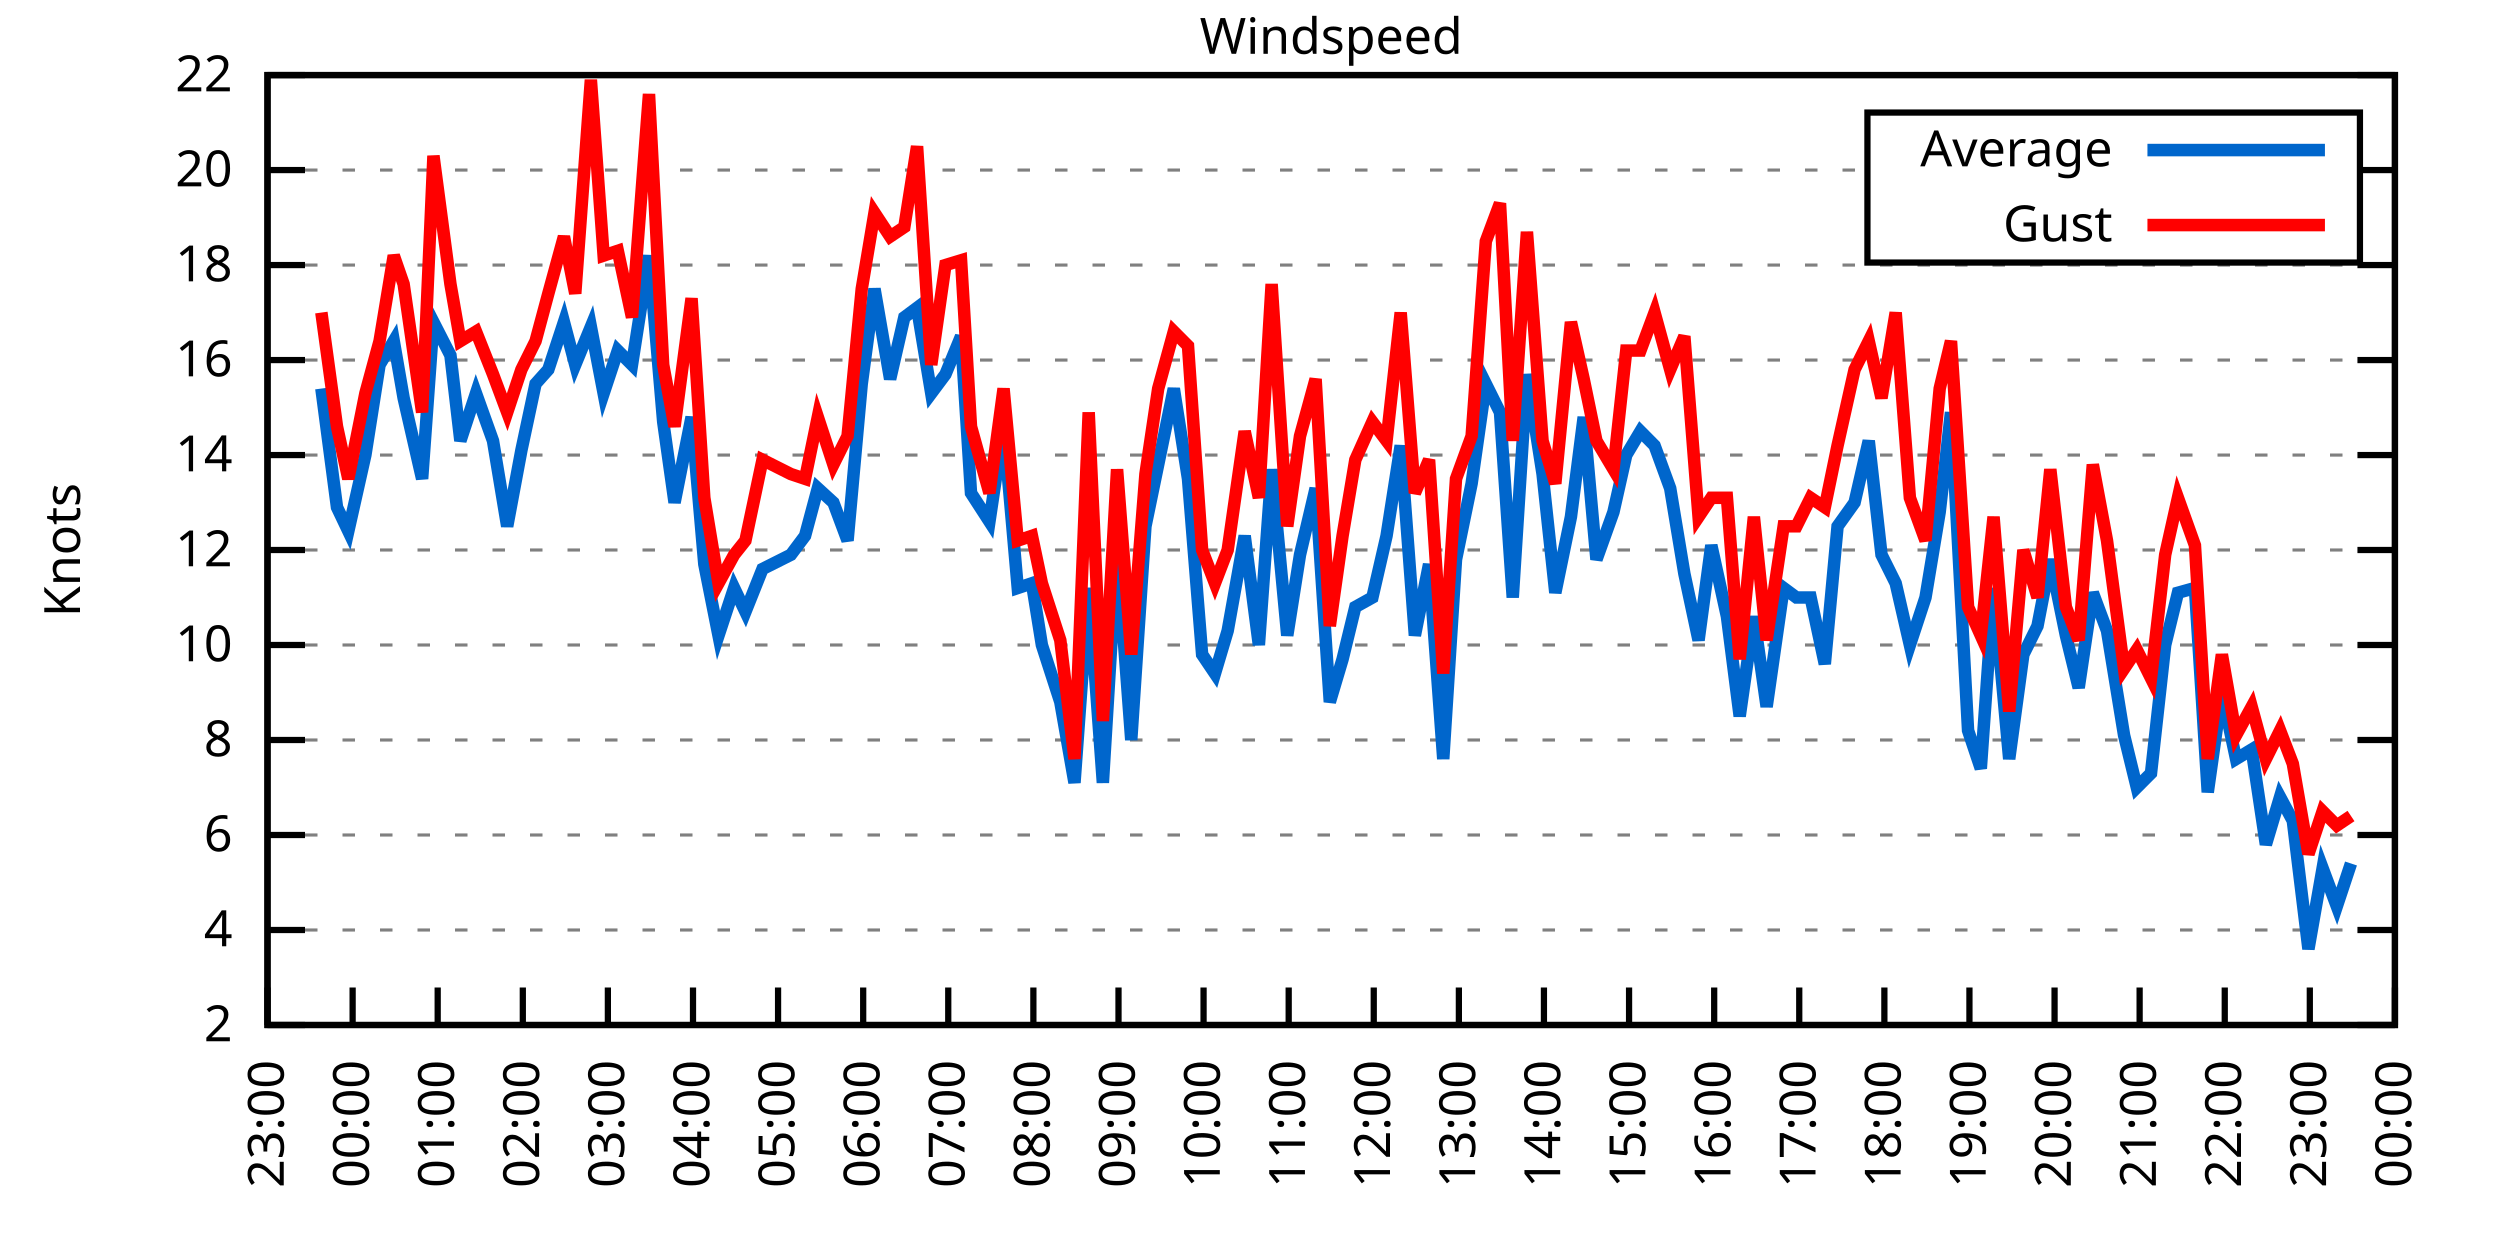
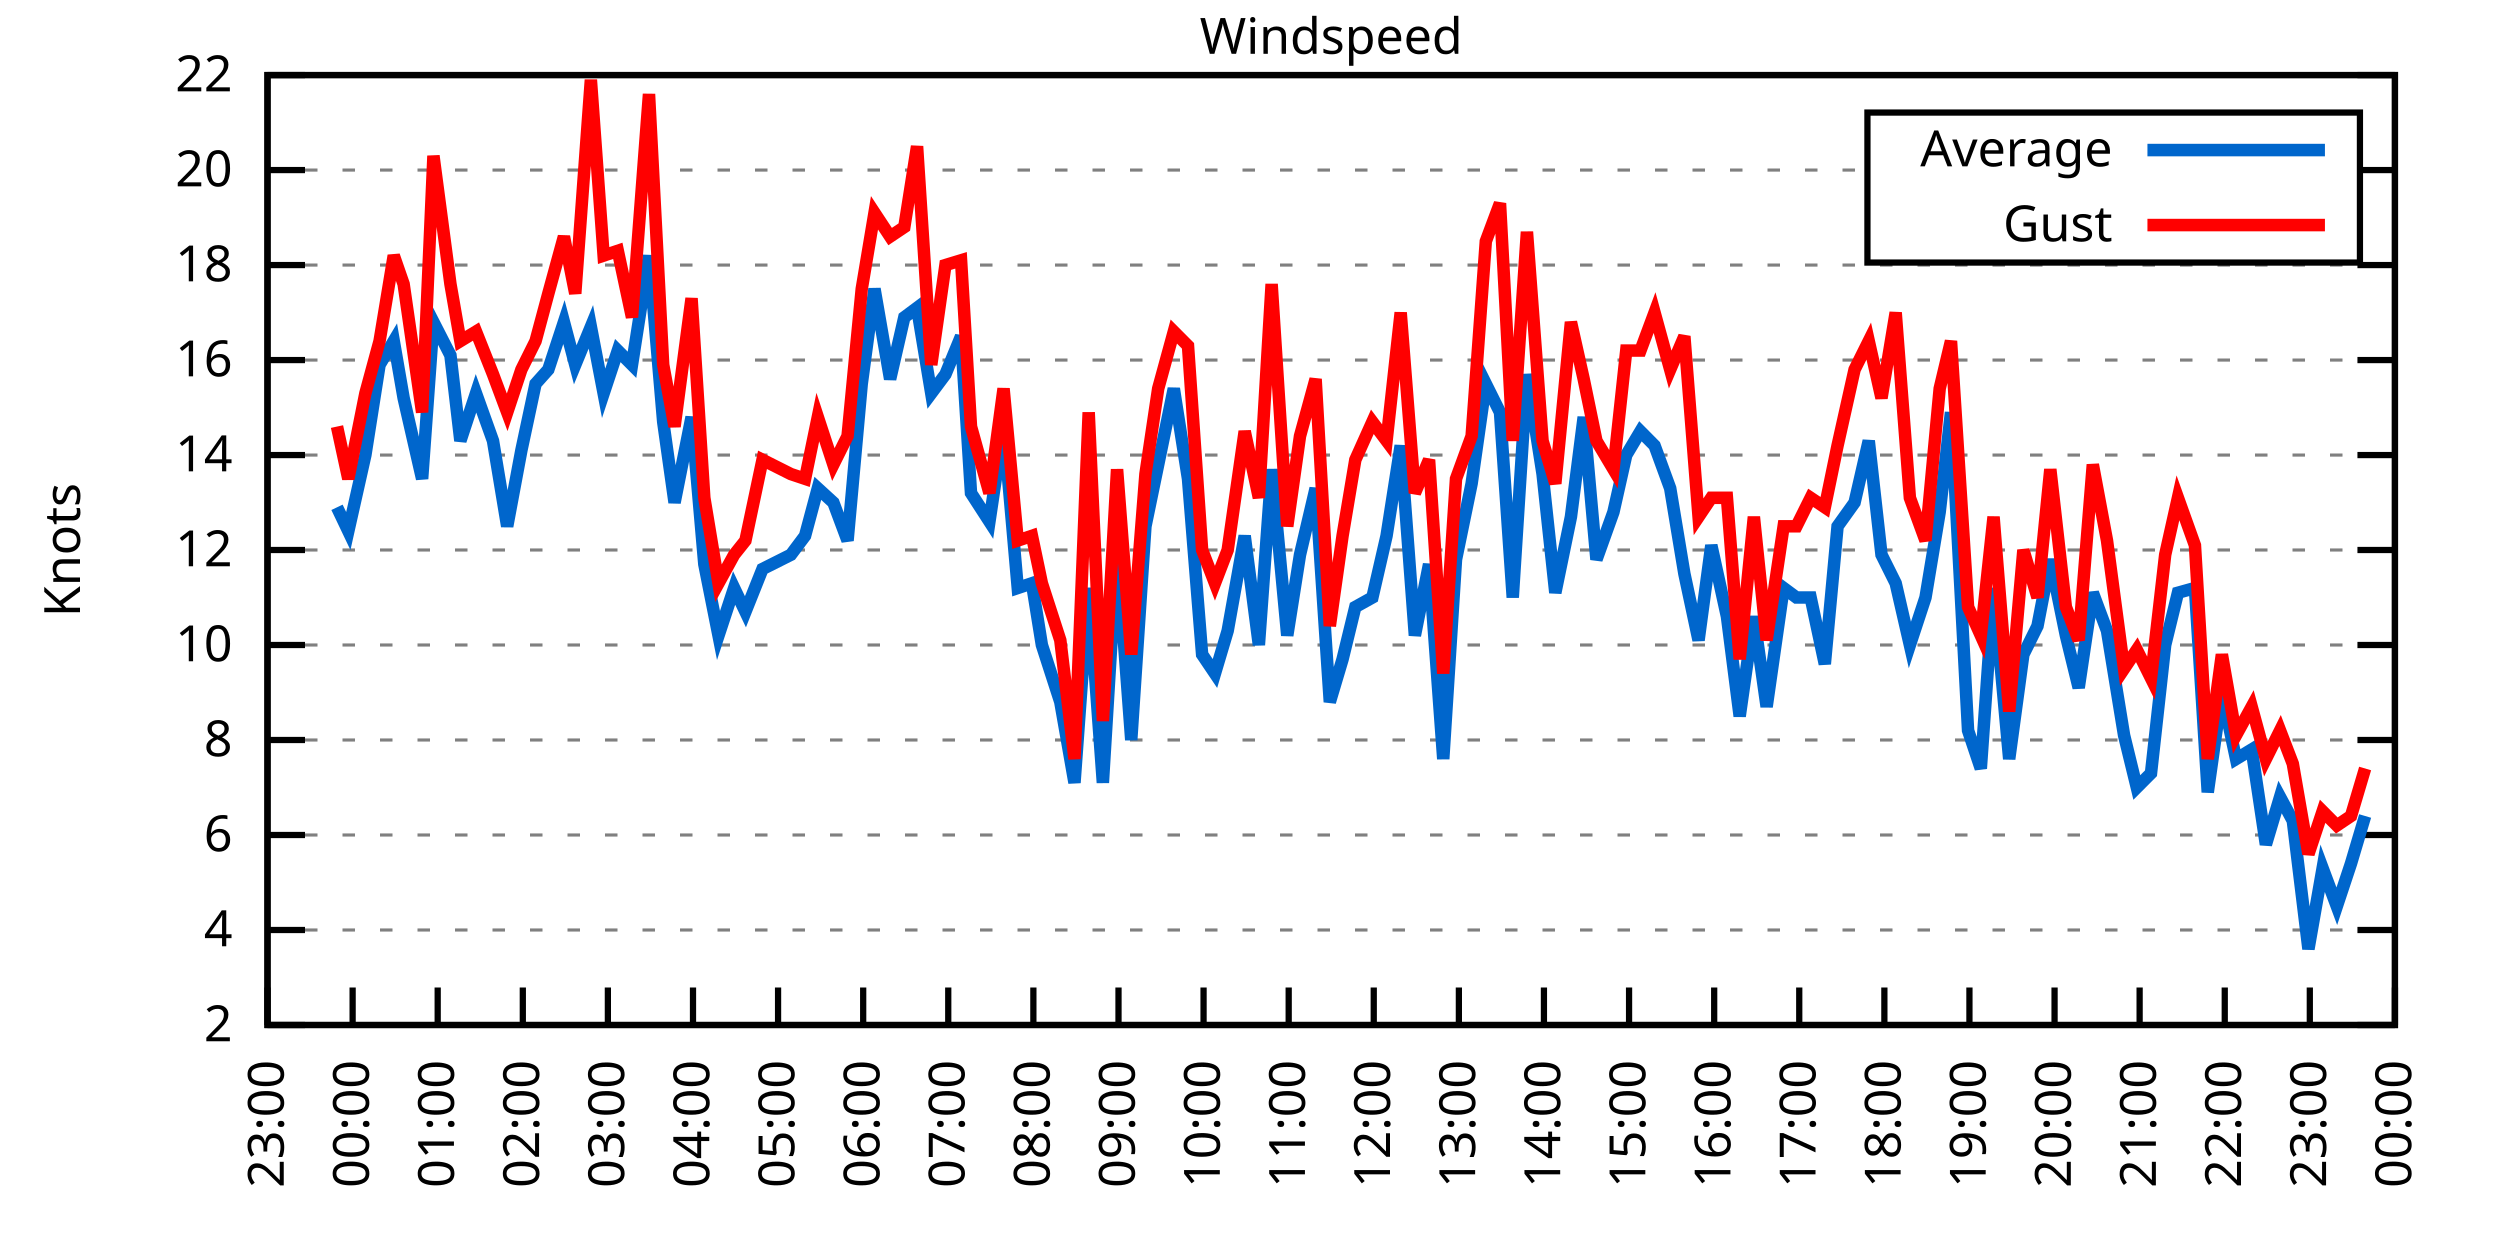
<svg xmlns="http://www.w3.org/2000/svg" xmlns:xlink="http://www.w3.org/1999/xlink" width="400" height="200" viewBox="0 0 400 200">
  <g id="gnuplot_canvas">
    <rect x="0" y="0" width="400" height="200" fill="none" />
    <defs>
      <circle id="gpDot" r="0.5" stroke-width="0.5" stroke="currentColor" />
      <path id="gpPt0" stroke-width="0.333" stroke="currentColor" d="M-1,0 h2 M0,-1 v2" />
      <path id="gpPt1" stroke-width="0.333" stroke="currentColor" d="M-1,-1 L1,1 M1,-1 L-1,1" />
      <path id="gpPt2" stroke-width="0.333" stroke="currentColor" d="M-1,0 L1,0 M0,-1 L0,1 M-1,-1 L1,1 M-1,1 L1,-1" />
      <rect id="gpPt3" stroke-width="0.333" stroke="currentColor" x="-1" y="-1" width="2" height="2" />
      <rect id="gpPt4" stroke-width="0.333" stroke="currentColor" fill="currentColor" x="-1" y="-1" width="2" height="2" />
      <circle id="gpPt5" stroke-width="0.333" stroke="currentColor" cx="0" cy="0" r="1" />
      <use xlink:href="#gpPt5" id="gpPt6" fill="currentColor" stroke="none" />
      <path id="gpPt7" stroke-width="0.333" stroke="currentColor" d="M0,-1.33 L-1.33,0.67 L1.33,0.67 z" />
      <use xlink:href="#gpPt7" id="gpPt8" fill="currentColor" stroke="none" />
      <use xlink:href="#gpPt7" id="gpPt9" stroke="currentColor" transform="rotate(180)" />
      <use xlink:href="#gpPt9" id="gpPt10" fill="currentColor" stroke="none" />
      <use xlink:href="#gpPt3" id="gpPt11" stroke="currentColor" transform="rotate(45)" />
      <use xlink:href="#gpPt11" id="gpPt12" fill="currentColor" stroke="none" />
      <path id="gpPt13" stroke-width="0.333" stroke="currentColor" d="M0,1.330 L1.265,0.411 L0.782,-1.067 L-0.782,-1.076 L-1.265,0.411 z" />
      <use xlink:href="#gpPt13" id="gpPt14" fill="currentColor" stroke="none" />
      <filter id="textbox" filterUnits="objectBoundingBox" x="0" y="0" height="1" width="1">
        <feFlood flood-color="white" flood-opacity="1" result="bgnd" />
        <feComposite in="SourceGraphic" in2="bgnd" operator="atop" />
      </filter>
      <filter id="greybox" filterUnits="objectBoundingBox" x="0" y="0" height="1" width="1">
        <feFlood flood-color="lightgrey" flood-opacity="1" result="grey" />
        <feComposite in="SourceGraphic" in2="grey" operator="atop" />
      </filter>
    </defs>
    <g fill="none" color="white" stroke="currentColor" stroke-width="1.00" stroke-linecap="butt" stroke-linejoin="miter">
</g>
    <g fill="none" color="black" stroke="currentColor" stroke-width="1.00" stroke-linecap="butt" stroke-linejoin="miter">
      <g stroke="none" shape-rendering="crispEdges">
        <polygon fill="rgb(255, 255, 255)" points="42.80,164.00 383.18,164.00 383.18,12.02 42.80,12.02 " />
      </g>
    </g>
    <g fill="none" color="black" stroke="currentColor" stroke-width="1.00" stroke-linecap="butt" stroke-linejoin="miter">
</g>
    <g fill="none" color="black" stroke="black" stroke-width="0.50" stroke-linecap="butt" stroke-linejoin="miter">
</g>
    <g fill="none" color="gray" stroke="currentColor" stroke-width="0.50" stroke-linecap="butt" stroke-linejoin="miter">
      <path stroke="gray" stroke-dasharray="2,4" class="gridline" d="M42.80,164.00 L383.19,164.00  " />
    </g>
    <g fill="none" color="gray" stroke="gray" stroke-width="1.00" stroke-linecap="butt" stroke-linejoin="miter">
</g>
    <g fill="none" color="black" stroke="currentColor" stroke-width="1.00" stroke-linecap="butt" stroke-linejoin="miter">
      <path stroke="black" d="M42.80,164.00 L48.80,164.00 M383.19,164.00 L377.19,164.00  " />
      <g transform="translate(37.20,166.60)" stroke="none" fill="black" font-family="Sans" font-size="8.00" text-anchor="end">
        <text>
          <tspan font-family="Sans"> 2</tspan>
        </text>
      </g>
    </g>
    <g fill="none" color="black" stroke="currentColor" stroke-width="1.00" stroke-linecap="butt" stroke-linejoin="miter">
</g>
    <g fill="none" color="black" stroke="black" stroke-width="0.50" stroke-linecap="butt" stroke-linejoin="miter">
</g>
    <g fill="none" color="gray" stroke="currentColor" stroke-width="0.50" stroke-linecap="butt" stroke-linejoin="miter">
      <path stroke="gray" stroke-dasharray="2,4" class="gridline" d="M42.80,148.80 L383.19,148.80  " />
    </g>
    <g fill="none" color="gray" stroke="gray" stroke-width="1.00" stroke-linecap="butt" stroke-linejoin="miter">
</g>
    <g fill="none" color="black" stroke="currentColor" stroke-width="1.00" stroke-linecap="butt" stroke-linejoin="miter">
      <path stroke="black" d="M42.80,148.80 L48.80,148.80 M383.19,148.80 L377.19,148.80  " />
      <g transform="translate(37.20,151.40)" stroke="none" fill="black" font-family="Sans" font-size="8.00" text-anchor="end">
        <text>
          <tspan font-family="Sans"> 4</tspan>
        </text>
      </g>
    </g>
    <g fill="none" color="black" stroke="currentColor" stroke-width="1.00" stroke-linecap="butt" stroke-linejoin="miter">
</g>
    <g fill="none" color="black" stroke="black" stroke-width="0.50" stroke-linecap="butt" stroke-linejoin="miter">
</g>
    <g fill="none" color="gray" stroke="currentColor" stroke-width="0.50" stroke-linecap="butt" stroke-linejoin="miter">
      <path stroke="gray" stroke-dasharray="2,4" class="gridline" d="M42.80,133.60 L383.19,133.60  " />
    </g>
    <g fill="none" color="gray" stroke="gray" stroke-width="1.00" stroke-linecap="butt" stroke-linejoin="miter">
</g>
    <g fill="none" color="black" stroke="currentColor" stroke-width="1.00" stroke-linecap="butt" stroke-linejoin="miter">
      <path stroke="black" d="M42.80,133.60 L48.80,133.60 M383.19,133.60 L377.19,133.60  " />
      <g transform="translate(37.20,136.20)" stroke="none" fill="black" font-family="Sans" font-size="8.00" text-anchor="end">
        <text>
          <tspan font-family="Sans"> 6</tspan>
        </text>
      </g>
    </g>
    <g fill="none" color="black" stroke="currentColor" stroke-width="1.00" stroke-linecap="butt" stroke-linejoin="miter">
</g>
    <g fill="none" color="black" stroke="black" stroke-width="0.50" stroke-linecap="butt" stroke-linejoin="miter">
</g>
    <g fill="none" color="gray" stroke="currentColor" stroke-width="0.50" stroke-linecap="butt" stroke-linejoin="miter">
      <path stroke="gray" stroke-dasharray="2,4" class="gridline" d="M42.80,118.40 L383.19,118.40  " />
    </g>
    <g fill="none" color="gray" stroke="gray" stroke-width="1.00" stroke-linecap="butt" stroke-linejoin="miter">
</g>
    <g fill="none" color="black" stroke="currentColor" stroke-width="1.00" stroke-linecap="butt" stroke-linejoin="miter">
      <path stroke="black" d="M42.80,118.40 L48.80,118.40 M383.19,118.40 L377.19,118.40  " />
      <g transform="translate(37.20,121.00)" stroke="none" fill="black" font-family="Sans" font-size="8.00" text-anchor="end">
        <text>
          <tspan font-family="Sans"> 8</tspan>
        </text>
      </g>
    </g>
    <g fill="none" color="black" stroke="currentColor" stroke-width="1.00" stroke-linecap="butt" stroke-linejoin="miter">
</g>
    <g fill="none" color="black" stroke="black" stroke-width="0.50" stroke-linecap="butt" stroke-linejoin="miter">
</g>
    <g fill="none" color="gray" stroke="currentColor" stroke-width="0.50" stroke-linecap="butt" stroke-linejoin="miter">
      <path stroke="gray" stroke-dasharray="2,4" class="gridline" d="M42.80,103.20 L383.19,103.20  " />
    </g>
    <g fill="none" color="gray" stroke="gray" stroke-width="1.00" stroke-linecap="butt" stroke-linejoin="miter">
</g>
    <g fill="none" color="black" stroke="currentColor" stroke-width="1.00" stroke-linecap="butt" stroke-linejoin="miter">
      <path stroke="black" d="M42.80,103.20 L48.80,103.20 M383.19,103.20 L377.19,103.20  " />
      <g transform="translate(37.20,105.80)" stroke="none" fill="black" font-family="Sans" font-size="8.00" text-anchor="end">
        <text>
          <tspan font-family="Sans"> 10</tspan>
        </text>
      </g>
    </g>
    <g fill="none" color="black" stroke="currentColor" stroke-width="1.00" stroke-linecap="butt" stroke-linejoin="miter">
</g>
    <g fill="none" color="black" stroke="black" stroke-width="0.50" stroke-linecap="butt" stroke-linejoin="miter">
</g>
    <g fill="none" color="gray" stroke="currentColor" stroke-width="0.50" stroke-linecap="butt" stroke-linejoin="miter">
      <path stroke="gray" stroke-dasharray="2,4" class="gridline" d="M42.80,88.00 L383.19,88.00  " />
    </g>
    <g fill="none" color="gray" stroke="gray" stroke-width="1.00" stroke-linecap="butt" stroke-linejoin="miter">
</g>
    <g fill="none" color="black" stroke="currentColor" stroke-width="1.00" stroke-linecap="butt" stroke-linejoin="miter">
      <path stroke="black" d="M42.80,88.00 L48.80,88.00 M383.19,88.00 L377.19,88.00  " />
      <g transform="translate(37.20,90.60)" stroke="none" fill="black" font-family="Sans" font-size="8.00" text-anchor="end">
        <text>
          <tspan font-family="Sans"> 12</tspan>
        </text>
      </g>
    </g>
    <g fill="none" color="black" stroke="currentColor" stroke-width="1.00" stroke-linecap="butt" stroke-linejoin="miter">
</g>
    <g fill="none" color="black" stroke="black" stroke-width="0.50" stroke-linecap="butt" stroke-linejoin="miter">
</g>
    <g fill="none" color="gray" stroke="currentColor" stroke-width="0.50" stroke-linecap="butt" stroke-linejoin="miter">
      <path stroke="gray" stroke-dasharray="2,4" class="gridline" d="M42.80,72.81 L383.19,72.81  " />
    </g>
    <g fill="none" color="gray" stroke="gray" stroke-width="1.00" stroke-linecap="butt" stroke-linejoin="miter">
</g>
    <g fill="none" color="black" stroke="currentColor" stroke-width="1.00" stroke-linecap="butt" stroke-linejoin="miter">
      <path stroke="black" d="M42.80,72.81 L48.80,72.81 M383.19,72.81 L377.19,72.81  " />
      <g transform="translate(37.20,75.41)" stroke="none" fill="black" font-family="Sans" font-size="8.00" text-anchor="end">
        <text>
          <tspan font-family="Sans"> 14</tspan>
        </text>
      </g>
    </g>
    <g fill="none" color="black" stroke="currentColor" stroke-width="1.00" stroke-linecap="butt" stroke-linejoin="miter">
</g>
    <g fill="none" color="black" stroke="black" stroke-width="0.50" stroke-linecap="butt" stroke-linejoin="miter">
</g>
    <g fill="none" color="gray" stroke="currentColor" stroke-width="0.50" stroke-linecap="butt" stroke-linejoin="miter">
      <path stroke="gray" stroke-dasharray="2,4" class="gridline" d="M42.80,57.61 L383.19,57.61  " />
    </g>
    <g fill="none" color="gray" stroke="gray" stroke-width="1.00" stroke-linecap="butt" stroke-linejoin="miter">
</g>
    <g fill="none" color="black" stroke="currentColor" stroke-width="1.00" stroke-linecap="butt" stroke-linejoin="miter">
      <path stroke="black" d="M42.80,57.61 L48.80,57.61 M383.19,57.61 L377.19,57.61  " />
      <g transform="translate(37.20,60.21)" stroke="none" fill="black" font-family="Sans" font-size="8.00" text-anchor="end">
        <text>
          <tspan font-family="Sans"> 16</tspan>
        </text>
      </g>
    </g>
    <g fill="none" color="black" stroke="currentColor" stroke-width="1.00" stroke-linecap="butt" stroke-linejoin="miter">
</g>
    <g fill="none" color="black" stroke="black" stroke-width="0.50" stroke-linecap="butt" stroke-linejoin="miter">
</g>
    <g fill="none" color="gray" stroke="currentColor" stroke-width="0.50" stroke-linecap="butt" stroke-linejoin="miter">
      <path stroke="gray" stroke-dasharray="2,4" class="gridline" d="M42.80,42.41 L383.19,42.41  " />
    </g>
    <g fill="none" color="gray" stroke="gray" stroke-width="1.00" stroke-linecap="butt" stroke-linejoin="miter">
</g>
    <g fill="none" color="black" stroke="currentColor" stroke-width="1.00" stroke-linecap="butt" stroke-linejoin="miter">
      <path stroke="black" d="M42.80,42.41 L48.80,42.41 M383.19,42.41 L377.19,42.41  " />
      <g transform="translate(37.20,45.01)" stroke="none" fill="black" font-family="Sans" font-size="8.00" text-anchor="end">
        <text>
          <tspan font-family="Sans"> 18</tspan>
        </text>
      </g>
    </g>
    <g fill="none" color="black" stroke="currentColor" stroke-width="1.00" stroke-linecap="butt" stroke-linejoin="miter">
</g>
    <g fill="none" color="black" stroke="black" stroke-width="0.50" stroke-linecap="butt" stroke-linejoin="miter">
</g>
    <g fill="none" color="gray" stroke="currentColor" stroke-width="0.50" stroke-linecap="butt" stroke-linejoin="miter">
      <path stroke="gray" stroke-dasharray="2,4" class="gridline" d="M42.80,27.21 L298.79,27.21 M377.59,27.21 L383.19,27.21  " />
    </g>
    <g fill="none" color="gray" stroke="gray" stroke-width="1.00" stroke-linecap="butt" stroke-linejoin="miter">
</g>
    <g fill="none" color="black" stroke="currentColor" stroke-width="1.00" stroke-linecap="butt" stroke-linejoin="miter">
      <path stroke="black" d="M42.80,27.21 L48.80,27.21 M383.19,27.21 L377.19,27.21  " />
      <g transform="translate(37.20,29.81)" stroke="none" fill="black" font-family="Sans" font-size="8.00" text-anchor="end">
        <text>
          <tspan font-family="Sans"> 20</tspan>
        </text>
      </g>
    </g>
    <g fill="none" color="black" stroke="currentColor" stroke-width="1.00" stroke-linecap="butt" stroke-linejoin="miter">
</g>
    <g fill="none" color="black" stroke="black" stroke-width="0.50" stroke-linecap="butt" stroke-linejoin="miter">
</g>
    <g fill="none" color="gray" stroke="currentColor" stroke-width="0.50" stroke-linecap="butt" stroke-linejoin="miter">
      <path stroke="gray" stroke-dasharray="2,4" class="gridline" d="M42.80,12.01 L383.19,12.01  " />
    </g>
    <g fill="none" color="gray" stroke="gray" stroke-width="1.00" stroke-linecap="butt" stroke-linejoin="miter">
</g>
    <g fill="none" color="black" stroke="currentColor" stroke-width="1.00" stroke-linecap="butt" stroke-linejoin="miter">
      <path stroke="black" d="M42.80,12.01 L48.80,12.01 M383.19,12.01 L377.19,12.01  " />
      <g transform="translate(37.20,14.61)" stroke="none" fill="black" font-family="Sans" font-size="8.00" text-anchor="end">
        <text>
          <tspan font-family="Sans"> 22</tspan>
        </text>
      </g>
    </g>
    <g fill="none" color="black" stroke="currentColor" stroke-width="1.00" stroke-linecap="butt" stroke-linejoin="miter">
      <path stroke="black" d="M42.80,164.00 L42.80,158.00  " />
      <g transform="translate(45.40,169.60) rotate(270.00)" stroke="none" fill="black" font-family="Sans" font-size="8.00" text-anchor="end">
        <text>
          <tspan font-family="Sans">23:00</tspan>
        </text>
      </g>
    </g>
    <g fill="none" color="black" stroke="currentColor" stroke-width="1.00" stroke-linecap="butt" stroke-linejoin="miter">
      <path stroke="black" d="M56.42,164.00 L56.42,158.00  " />
      <g transform="translate(59.02,169.60) rotate(270.00)" stroke="none" fill="black" font-family="Sans" font-size="8.00" text-anchor="end">
        <text>
          <tspan font-family="Sans">00:00</tspan>
        </text>
      </g>
    </g>
    <g fill="none" color="black" stroke="currentColor" stroke-width="1.00" stroke-linecap="butt" stroke-linejoin="miter">
      <path stroke="black" d="M70.03,164.00 L70.03,158.00  " />
      <g transform="translate(72.63,169.60) rotate(270.00)" stroke="none" fill="black" font-family="Sans" font-size="8.00" text-anchor="end">
        <text>
          <tspan font-family="Sans">01:00</tspan>
        </text>
      </g>
    </g>
    <g fill="none" color="black" stroke="currentColor" stroke-width="1.00" stroke-linecap="butt" stroke-linejoin="miter">
      <path stroke="black" d="M83.65,164.00 L83.65,158.00  " />
      <g transform="translate(86.25,169.60) rotate(270.00)" stroke="none" fill="black" font-family="Sans" font-size="8.00" text-anchor="end">
        <text>
          <tspan font-family="Sans">02:00</tspan>
        </text>
      </g>
    </g>
    <g fill="none" color="black" stroke="currentColor" stroke-width="1.00" stroke-linecap="butt" stroke-linejoin="miter">
      <path stroke="black" d="M97.26,164.00 L97.26,158.00  " />
      <g transform="translate(99.86,169.60) rotate(270.00)" stroke="none" fill="black" font-family="Sans" font-size="8.00" text-anchor="end">
        <text>
          <tspan font-family="Sans">03:00</tspan>
        </text>
      </g>
    </g>
    <g fill="none" color="black" stroke="currentColor" stroke-width="1.00" stroke-linecap="butt" stroke-linejoin="miter">
      <path stroke="black" d="M110.88,164.00 L110.88,158.00  " />
      <g transform="translate(113.48,169.60) rotate(270.00)" stroke="none" fill="black" font-family="Sans" font-size="8.00" text-anchor="end">
        <text>
          <tspan font-family="Sans">04:00</tspan>
        </text>
      </g>
    </g>
    <g fill="none" color="black" stroke="currentColor" stroke-width="1.00" stroke-linecap="butt" stroke-linejoin="miter">
      <path stroke="black" d="M124.49,164.00 L124.49,158.00  " />
      <g transform="translate(127.09,169.60) rotate(270.00)" stroke="none" fill="black" font-family="Sans" font-size="8.00" text-anchor="end">
        <text>
          <tspan font-family="Sans">05:00</tspan>
        </text>
      </g>
    </g>
    <g fill="none" color="black" stroke="currentColor" stroke-width="1.00" stroke-linecap="butt" stroke-linejoin="miter">
      <path stroke="black" d="M138.11,164.00 L138.11,158.00  " />
      <g transform="translate(140.71,169.60) rotate(270.00)" stroke="none" fill="black" font-family="Sans" font-size="8.00" text-anchor="end">
        <text>
          <tspan font-family="Sans">06:00</tspan>
        </text>
      </g>
    </g>
    <g fill="none" color="black" stroke="currentColor" stroke-width="1.00" stroke-linecap="butt" stroke-linejoin="miter">
      <path stroke="black" d="M151.72,164.00 L151.72,158.00  " />
      <g transform="translate(154.32,169.60) rotate(270.00)" stroke="none" fill="black" font-family="Sans" font-size="8.00" text-anchor="end">
        <text>
          <tspan font-family="Sans">07:00</tspan>
        </text>
      </g>
    </g>
    <g fill="none" color="black" stroke="currentColor" stroke-width="1.00" stroke-linecap="butt" stroke-linejoin="miter">
      <path stroke="black" d="M165.34,164.00 L165.34,158.00  " />
      <g transform="translate(167.94,169.60) rotate(270.00)" stroke="none" fill="black" font-family="Sans" font-size="8.00" text-anchor="end">
        <text>
          <tspan font-family="Sans">08:00</tspan>
        </text>
      </g>
    </g>
    <g fill="none" color="black" stroke="currentColor" stroke-width="1.00" stroke-linecap="butt" stroke-linejoin="miter">
      <path stroke="black" d="M178.96,164.00 L178.96,158.00  " />
      <g transform="translate(181.56,169.60) rotate(270.00)" stroke="none" fill="black" font-family="Sans" font-size="8.00" text-anchor="end">
        <text>
          <tspan font-family="Sans">09:00</tspan>
        </text>
      </g>
    </g>
    <g fill="none" color="black" stroke="currentColor" stroke-width="1.00" stroke-linecap="butt" stroke-linejoin="miter">
      <path stroke="black" d="M192.57,164.00 L192.57,158.00  " />
      <g transform="translate(195.17,169.60) rotate(270.00)" stroke="none" fill="black" font-family="Sans" font-size="8.00" text-anchor="end">
        <text>
          <tspan font-family="Sans">10:00</tspan>
        </text>
      </g>
    </g>
    <g fill="none" color="black" stroke="currentColor" stroke-width="1.00" stroke-linecap="butt" stroke-linejoin="miter">
      <path stroke="black" d="M206.19,164.00 L206.19,158.00  " />
      <g transform="translate(208.79,169.60) rotate(270.00)" stroke="none" fill="black" font-family="Sans" font-size="8.00" text-anchor="end">
        <text>
          <tspan font-family="Sans">11:00</tspan>
        </text>
      </g>
    </g>
    <g fill="none" color="black" stroke="currentColor" stroke-width="1.00" stroke-linecap="butt" stroke-linejoin="miter">
      <path stroke="black" d="M219.80,164.00 L219.80,158.00  " />
      <g transform="translate(222.40,169.60) rotate(270.00)" stroke="none" fill="black" font-family="Sans" font-size="8.00" text-anchor="end">
        <text>
          <tspan font-family="Sans">12:00</tspan>
        </text>
      </g>
    </g>
    <g fill="none" color="black" stroke="currentColor" stroke-width="1.00" stroke-linecap="butt" stroke-linejoin="miter">
      <path stroke="black" d="M233.42,164.00 L233.42,158.00  " />
      <g transform="translate(236.02,169.60) rotate(270.00)" stroke="none" fill="black" font-family="Sans" font-size="8.00" text-anchor="end">
        <text>
          <tspan font-family="Sans">13:00</tspan>
        </text>
      </g>
    </g>
    <g fill="none" color="black" stroke="currentColor" stroke-width="1.00" stroke-linecap="butt" stroke-linejoin="miter">
      <path stroke="black" d="M247.03,164.00 L247.03,158.00  " />
      <g transform="translate(249.63,169.60) rotate(270.00)" stroke="none" fill="black" font-family="Sans" font-size="8.00" text-anchor="end">
        <text>
          <tspan font-family="Sans">14:00</tspan>
        </text>
      </g>
    </g>
    <g fill="none" color="black" stroke="currentColor" stroke-width="1.00" stroke-linecap="butt" stroke-linejoin="miter">
      <path stroke="black" d="M260.65,164.00 L260.65,158.00  " />
      <g transform="translate(263.25,169.60) rotate(270.00)" stroke="none" fill="black" font-family="Sans" font-size="8.00" text-anchor="end">
        <text>
          <tspan font-family="Sans">15:00</tspan>
        </text>
      </g>
    </g>
    <g fill="none" color="black" stroke="currentColor" stroke-width="1.00" stroke-linecap="butt" stroke-linejoin="miter">
      <path stroke="black" d="M274.27,164.00 L274.27,158.00  " />
      <g transform="translate(276.87,169.60) rotate(270.00)" stroke="none" fill="black" font-family="Sans" font-size="8.00" text-anchor="end">
        <text>
          <tspan font-family="Sans">16:00</tspan>
        </text>
      </g>
    </g>
    <g fill="none" color="black" stroke="currentColor" stroke-width="1.00" stroke-linecap="butt" stroke-linejoin="miter">
      <path stroke="black" d="M287.88,164.00 L287.88,158.00  " />
      <g transform="translate(290.48,169.60) rotate(270.00)" stroke="none" fill="black" font-family="Sans" font-size="8.00" text-anchor="end">
        <text>
          <tspan font-family="Sans">17:00</tspan>
        </text>
      </g>
    </g>
    <g fill="none" color="black" stroke="currentColor" stroke-width="1.00" stroke-linecap="butt" stroke-linejoin="miter">
      <path stroke="black" d="M301.50,164.00 L301.50,158.00  " />
      <g transform="translate(304.10,169.60) rotate(270.00)" stroke="none" fill="black" font-family="Sans" font-size="8.00" text-anchor="end">
        <text>
          <tspan font-family="Sans">18:00</tspan>
        </text>
      </g>
    </g>
    <g fill="none" color="black" stroke="currentColor" stroke-width="1.00" stroke-linecap="butt" stroke-linejoin="miter">
      <path stroke="black" d="M315.11,164.00 L315.11,158.00  " />
      <g transform="translate(317.71,169.60) rotate(270.00)" stroke="none" fill="black" font-family="Sans" font-size="8.00" text-anchor="end">
        <text>
          <tspan font-family="Sans">19:00</tspan>
        </text>
      </g>
    </g>
    <g fill="none" color="black" stroke="currentColor" stroke-width="1.00" stroke-linecap="butt" stroke-linejoin="miter">
      <path stroke="black" d="M328.73,164.00 L328.73,158.00  " />
      <g transform="translate(331.33,169.60) rotate(270.00)" stroke="none" fill="black" font-family="Sans" font-size="8.00" text-anchor="end">
        <text>
          <tspan font-family="Sans">20:00</tspan>
        </text>
      </g>
    </g>
    <g fill="none" color="black" stroke="currentColor" stroke-width="1.00" stroke-linecap="butt" stroke-linejoin="miter">
      <path stroke="black" d="M342.34,164.00 L342.34,158.00  " />
      <g transform="translate(344.94,169.60) rotate(270.00)" stroke="none" fill="black" font-family="Sans" font-size="8.00" text-anchor="end">
        <text>
          <tspan font-family="Sans">21:00</tspan>
        </text>
      </g>
    </g>
    <g fill="none" color="black" stroke="currentColor" stroke-width="1.00" stroke-linecap="butt" stroke-linejoin="miter">
      <path stroke="black" d="M355.96,164.00 L355.96,158.00  " />
      <g transform="translate(358.56,169.60) rotate(270.00)" stroke="none" fill="black" font-family="Sans" font-size="8.00" text-anchor="end">
        <text>
          <tspan font-family="Sans">22:00</tspan>
        </text>
      </g>
    </g>
    <g fill="none" color="black" stroke="currentColor" stroke-width="1.00" stroke-linecap="butt" stroke-linejoin="miter">
      <path stroke="black" d="M369.57,164.00 L369.57,158.00  " />
      <g transform="translate(372.17,169.60) rotate(270.00)" stroke="none" fill="black" font-family="Sans" font-size="8.00" text-anchor="end">
        <text>
          <tspan font-family="Sans">23:00</tspan>
        </text>
      </g>
    </g>
    <g fill="none" color="black" stroke="currentColor" stroke-width="1.00" stroke-linecap="butt" stroke-linejoin="miter">
      <path stroke="black" d="M383.19,164.00 L383.19,158.00  " />
      <g transform="translate(385.79,169.60) rotate(270.00)" stroke="none" fill="black" font-family="Sans" font-size="8.00" text-anchor="end">
        <text>
          <tspan font-family="Sans">00:00</tspan>
        </text>
      </g>
    </g>
    <g fill="none" color="black" stroke="currentColor" stroke-width="1.00" stroke-linecap="butt" stroke-linejoin="miter">
</g>
    <g fill="none" color="black" stroke="currentColor" stroke-width="1.00" stroke-linecap="butt" stroke-linejoin="miter">
      <path stroke="black" d="M42.80,12.01 L42.80,164.00 L383.19,164.00 L383.19,12.01 L42.80,12.01 Z  " />
    </g>
    <g fill="none" color="black" stroke="currentColor" stroke-width="1.00" stroke-linecap="butt" stroke-linejoin="miter">
</g>
    <g fill="none" color="black" stroke="currentColor" stroke-width="1.00" stroke-linecap="butt" stroke-linejoin="miter">
      <path stroke="black" d="M298.79,42.01 L298.79,18.01 L377.59,18.01 L377.59,42.01 L298.79,42.01 Z  " />
    </g>
    <g id="Windspeed_plot_1">
      <g fill="none" color="white" stroke="black" stroke-width="2.00" stroke-linecap="butt" stroke-linejoin="miter">
</g>
      <g fill="none" color="black" stroke="currentColor" stroke-width="2.00" stroke-linecap="butt" stroke-linejoin="miter">
        <g transform="translate(337.99,26.61)" stroke="none" fill="black" font-family="Sans" font-size="8.00" text-anchor="end">
          <text>
            <tspan font-family="Sans">Average</tspan>
          </text>
        </g>
      </g>
      <g fill="none" color="black" stroke="currentColor" stroke-width="2.00" stroke-linecap="butt" stroke-linejoin="miter">
-         <path stroke="rgb(  0, 102, 204)" d="M343.59,24.01 L371.99,24.01 M51.42,62.17 L53.92,81.17 L55.73,84.97 L58.46,72.81 L60.73,58.37 L63.00,54.57   L64.58,63.69 L67.54,76.61 L69.35,51.53 L72.07,56.85 L73.66,70.53 L76.16,62.93 L78.88,70.53 L81.15,84.21   L83.42,72.05 L85.69,61.41 L87.73,59.13 L90.23,51.53 L92.04,58.37 L94.54,52.29 L96.58,62.93 L98.85,56.09   L101.12,58.37 L103.84,40.89 L106.11,67.49 L107.93,80.41 L110.65,66.73 L112.69,90.28 L114.96,101.68 L117.46,94.08   L119.27,97.88 L122.00,91.04 L126.54,88.76 L128.81,85.73 L130.85,78.13 L133.34,80.41 L135.61,86.49 L137.88,61.41   L139.92,46.21 L142.42,60.65 L144.69,50.77 L146.73,49.25 L149.00,62.93 L151.27,59.89 L153.77,53.81 L155.36,78.89   L158.31,83.45 L160.57,68.25 L162.84,94.08 L165.11,93.32 L166.70,103.20 L169.65,112.32 L171.92,125.24 L174.19,94.08   L176.46,125.24 L178.73,88.00 L181.00,118.40 L183.27,84.21 L185.31,74.33 L187.81,62.17 L190.08,76.61 L192.34,104.72   L194.39,107.76 L196.43,100.92 L199.15,85.73 L201.42,103.20 L203.46,75.09 L205.96,101.68 L208.00,88.76 L210.50,78.13   L212.77,112.32 L214.81,105.48 L216.85,97.12 L219.58,95.60 L221.85,85.73 L224.11,71.29 L226.38,101.68 L228.65,90.28   L230.92,121.44 L232.96,89.52 L235.46,77.37 L237.73,61.41 L240.00,65.97 L242.04,95.60 L244.31,59.89 L246.81,75.85   L248.85,94.84 L251.35,82.69 L253.39,66.73 L255.43,89.52 L258.15,81.93 L260.20,72.81 L262.47,69.01 L264.73,71.29   L267.23,78.13 L269.50,91.80 L271.77,102.44 L273.81,87.25 L276.31,98.64 L278.35,114.60 L280.62,98.64 L282.66,113.08   L285.38,94.08 L287.43,95.60 L289.70,95.60 L291.97,106.24 L294.01,84.21 L296.73,80.41 L299.00,70.53 L301.04,88.76   L303.31,93.32 L305.58,103.20 L308.08,95.60 L310.35,81.93 L312.16,65.97 L314.89,116.88 L316.93,122.96 L318.97,94.08   L321.47,121.44 L323.74,104.72 L326.00,100.16 L328.05,89.52 L330.54,101.68 L332.59,110.04 L334.85,94.84 L337.12,100.92   L339.85,117.64 L341.89,126.00 L344.16,123.72 L346.43,103.20 L348.47,94.84 L351.19,94.08 L353.24,126.76 L355.50,110.80   L357.77,121.44 L360.27,119.92 L362.54,135.12 L364.81,127.52 L366.85,131.32 L369.35,151.84 L371.62,138.92 L373.89,145.00   L376.16,138.16  " />
+         <path stroke="rgb(  0, 102, 204)" d="M343.59,24.01 L371.99,24.01 M53.92,81.17 L55.73,84.97 L58.46,72.81 L60.73,58.37 L63.00,54.57 L64.58,63.69   L67.54,76.61 L69.35,51.53 L72.07,56.85 L73.66,70.53 L76.16,62.93 L78.88,70.53 L81.15,84.21 L83.42,72.05   L85.69,61.41 L87.73,59.13 L90.23,51.53 L92.04,58.37 L94.54,52.29 L96.58,62.93 L98.85,56.09 L101.12,58.37   L103.84,40.89 L106.11,67.49 L107.93,80.41 L110.65,66.73 L112.69,90.28 L114.96,101.68 L117.46,94.08 L119.27,97.88   L122.00,91.04 L126.54,88.76 L128.81,85.73 L130.85,78.13 L133.34,80.41 L135.61,86.49 L137.88,61.41 L139.92,46.21   L142.42,60.65 L144.69,50.77 L146.73,49.25 L149.00,62.93 L151.27,59.89 L153.77,53.81 L155.36,78.89 L158.31,83.45   L160.57,68.25 L162.84,94.08 L165.11,93.32 L166.70,103.20 L169.65,112.32 L171.92,125.24 L174.19,94.08 L176.46,125.24   L178.73,88.00 L181.00,118.40 L183.27,84.21 L185.31,74.33 L187.81,62.17 L190.08,76.61 L192.34,104.72 L194.39,107.76   L196.43,100.92 L199.15,85.73 L201.42,103.20 L203.46,75.09 L205.96,101.68 L208.00,88.76 L210.50,78.13 L212.77,112.32   L214.81,105.48 L216.85,97.12 L219.58,95.60 L221.85,85.73 L224.11,71.29 L226.38,101.68 L228.65,90.28 L230.92,121.44   L232.96,89.52 L235.46,77.37 L237.73,61.41 L240.00,65.97 L242.04,95.60 L244.31,59.89 L246.81,75.85 L248.85,94.84   L251.35,82.69 L253.39,66.73 L255.43,89.52 L258.15,81.93 L260.20,72.81 L262.47,69.01 L264.73,71.29 L267.23,78.13   L269.50,91.80 L271.77,102.44 L273.81,87.25 L276.31,98.64 L278.35,114.60 L280.62,98.64 L282.66,113.08 L285.38,94.08   L287.43,95.60 L289.70,95.60 L291.97,106.24 L294.01,84.21 L296.73,80.41 L299.00,70.53 L301.04,88.76 L303.31,93.32   L305.58,103.20 L308.08,95.60 L310.35,81.93 L312.16,65.97 L314.89,116.88 L316.93,122.96 L318.97,94.08 L321.47,121.44   L323.74,104.72 L326.00,100.16 L328.05,89.52 L330.54,101.68 L332.59,110.04 L334.85,94.84 L337.12,100.92 L339.85,117.64   L341.89,126.00 L344.16,123.72 L346.43,103.20 L348.47,94.84 L351.19,94.08 L353.24,126.76 L355.50,110.80 L357.77,121.44   L360.27,119.92 L362.54,135.12 L364.81,127.52 L366.85,131.32 L369.35,151.84 L371.62,138.92 L373.89,145.00 L376.16,138.16   L378.42,130.56  " />
      </g>
    </g>
    <g id="Windspeed_plot_2">
      <g fill="none" color="black" stroke="currentColor" stroke-width="2.00" stroke-linecap="butt" stroke-linejoin="miter">
        <g transform="translate(337.99,38.61)" stroke="none" fill="black" font-family="Sans" font-size="8.00" text-anchor="end">
          <text>
            <tspan font-family="Sans">Gust</tspan>
          </text>
        </g>
      </g>
      <g fill="none" color="black" stroke="currentColor" stroke-width="2.00" stroke-linecap="butt" stroke-linejoin="miter">
-         <path stroke="rgb(255,   0,   0)" d="M343.59,36.01 L371.99,36.01 M51.42,50.01 L53.92,68.25 L55.73,76.61 L58.46,62.93 L60.73,54.57 L63.00,40.89   L64.58,45.45 L67.54,65.97 L69.35,24.93 L72.07,45.45 L73.66,54.57 L76.16,53.05 L78.88,59.89 L81.15,65.97   L83.42,59.13 L85.69,54.57 L87.73,46.97 L90.23,37.85 L92.04,46.97 L94.54,12.77 L96.58,40.89 L98.85,40.13   L101.12,50.77 L103.84,15.05 L106.11,58.37 L107.93,68.25 L110.65,47.73 L112.69,79.65 L114.96,93.32 L117.46,88.76   L119.27,86.49 L122.00,73.57 L126.54,75.85 L128.81,76.61 L130.85,66.73 L133.34,74.33 L135.61,69.77 L137.88,46.21   L139.92,34.05 L142.42,37.85 L144.69,36.33 L146.73,23.41 L149.00,58.37 L151.27,42.41 L153.77,41.65 L155.36,68.25   L158.31,78.89 L160.57,62.17 L162.84,86.49 L165.11,85.73 L166.70,93.32 L169.65,102.44 L171.92,121.44 L174.19,65.97   L176.46,115.36 L178.73,75.09 L181.00,104.72 L183.27,75.85 L185.31,62.17 L187.81,53.05 L190.08,55.33 L192.34,88.00   L194.39,93.32 L196.43,88.00 L199.15,69.01 L201.42,79.65 L203.46,45.45 L205.96,84.21 L208.00,69.77 L210.50,60.65   L212.77,100.16 L214.81,85.73 L216.85,73.57 L219.58,67.49 L221.85,70.53 L224.11,50.01 L226.38,78.89 L228.65,73.57   L230.92,107.76 L232.96,76.61 L235.46,69.77 L237.73,38.61 L240.00,32.53 L242.04,70.53 L244.31,37.09 L246.81,70.53   L248.85,77.37 L251.35,51.53 L253.39,60.65 L255.43,70.53 L258.15,75.09 L260.20,56.09 L262.47,56.09 L264.73,50.01   L267.23,59.13 L269.50,53.81 L271.77,82.69 L273.81,79.65 L276.31,79.65 L278.35,105.48 L280.62,82.69 L282.66,102.44   L285.38,84.21 L287.43,84.21 L289.70,79.65 L291.97,81.17 L294.01,71.29 L296.73,59.13 L299.00,54.57 L301.04,63.69   L303.31,50.01 L305.58,79.65 L308.08,86.49 L310.35,62.17 L312.16,54.57 L314.89,97.12 L316.93,101.68 L318.97,82.69   L321.47,113.84 L323.74,88.00 L326.00,95.60 L328.05,75.09 L330.54,97.12 L332.59,102.44 L334.85,74.33 L337.12,86.49   L339.85,107.00 L341.89,103.96 L344.16,108.52 L346.43,88.76 L348.47,79.65 L351.19,87.25 L353.24,121.44 L355.50,104.72   L357.77,117.64 L360.27,113.08 L362.54,121.44 L364.81,116.88 L366.85,122.20 L369.35,136.64 L371.62,129.80 L373.89,132.08   L376.16,130.56  " />
+         <path stroke="rgb(255,   0,   0)" d="M343.59,36.01 L371.99,36.01 M53.92,68.25 L55.73,76.61 L58.46,62.93 L60.73,54.57 L63.00,40.89 L64.58,45.45   L67.54,65.97 L69.35,24.93 L72.07,45.45 L73.66,54.57 L76.16,53.05 L78.88,59.89 L81.15,65.97 L83.42,59.13   L85.69,54.57 L87.73,46.97 L90.23,37.85 L92.04,46.97 L94.54,12.77 L96.58,40.89 L98.85,40.13 L101.12,50.77   L103.84,15.05 L106.11,58.37 L107.93,68.25 L110.65,47.73 L112.69,79.65 L114.96,93.32 L117.46,88.76 L119.27,86.49   L122.00,73.57 L126.54,75.85 L128.81,76.61 L130.85,66.73 L133.34,74.33 L135.61,69.77 L137.88,46.21 L139.92,34.05   L142.42,37.85 L144.69,36.33 L146.73,23.41 L149.00,58.37 L151.27,42.41 L153.77,41.65 L155.36,68.25 L158.31,78.89   L160.57,62.17 L162.84,86.49 L165.11,85.73 L166.70,93.32 L169.65,102.44 L171.92,121.44 L174.19,65.97 L176.46,115.36   L178.73,75.09 L181.00,104.72 L183.27,75.85 L185.31,62.17 L187.81,53.05 L190.08,55.33 L192.34,88.00 L194.39,93.32   L196.43,88.00 L199.15,69.01 L201.42,79.65 L203.46,45.45 L205.96,84.21 L208.00,69.77 L210.50,60.65 L212.77,100.16   L214.81,85.73 L216.85,73.57 L219.58,67.49 L221.85,70.53 L224.11,50.01 L226.38,78.89 L228.65,73.57 L230.92,107.76   L232.96,76.61 L235.46,69.77 L237.73,38.61 L240.00,32.53 L242.04,70.53 L244.31,37.09 L246.81,70.53 L248.85,77.37   L251.35,51.53 L253.39,60.65 L255.43,70.53 L258.15,75.09 L260.20,56.09 L262.47,56.09 L264.73,50.01 L267.23,59.13   L269.50,53.81 L271.77,82.69 L273.81,79.65 L276.31,79.65 L278.35,105.48 L280.62,82.69 L282.66,102.44 L285.38,84.21   L287.43,84.21 L289.70,79.65 L291.97,81.17 L294.01,71.29 L296.73,59.13 L299.00,54.57 L301.04,63.69 L303.31,50.01   L305.58,79.65 L308.08,86.49 L310.35,62.17 L312.16,54.57 L314.89,97.12 L316.93,101.68 L318.97,82.69 L321.47,113.84   L323.74,88.00 L326.00,95.60 L328.05,75.09 L330.54,97.12 L332.59,102.44 L334.85,74.33 L337.12,86.49 L339.85,107.00   L341.89,103.96 L344.16,108.52 L346.43,88.76 L348.47,79.65 L351.19,87.25 L353.24,121.44 L355.50,104.72 L357.77,117.64   L360.27,113.08 L362.54,121.44 L364.81,116.88 L366.85,122.20 L369.35,136.64 L371.62,129.80 L373.89,132.08 L376.16,130.56   L378.42,122.96  " />
      </g>
    </g>
    <g fill="none" color="black" stroke="currentColor" stroke-width="2.00" stroke-linecap="butt" stroke-linejoin="miter">
</g>
    <g fill="none" color="black" stroke="black" stroke-width="1.00" stroke-linecap="butt" stroke-linejoin="miter">
</g>
    <g fill="none" color="black" stroke="currentColor" stroke-width="1.00" stroke-linecap="butt" stroke-linejoin="miter">
      <path stroke="black" d="M42.80,12.01 L42.80,164.00 L383.19,164.00 L383.19,12.01 L42.80,12.01 Z  " />
      <g transform="translate(12.80,88.01) rotate(270.00)" stroke="none" fill="black" font-family="Sans" font-size="8.00" text-anchor="middle">
        <text>
          <tspan font-family="Sans">Knots</tspan>
        </text>
      </g>
    </g>
    <g fill="none" color="black" stroke="currentColor" stroke-width="1.00" stroke-linecap="butt" stroke-linejoin="miter">
</g>
    <g fill="none" color="black" stroke="currentColor" stroke-width="1.00" stroke-linecap="butt" stroke-linejoin="miter">
      <g transform="translate(212.99,8.61)" stroke="none" fill="black" font-family="Sans" font-size="8.00" text-anchor="middle">
        <text>
          <tspan font-family="Sans">Windspeed</tspan>
        </text>
      </g>
    </g>
    <g fill="none" color="black" stroke="currentColor" stroke-width="1.00" stroke-linecap="butt" stroke-linejoin="miter">
</g>
  </g>
</svg>
